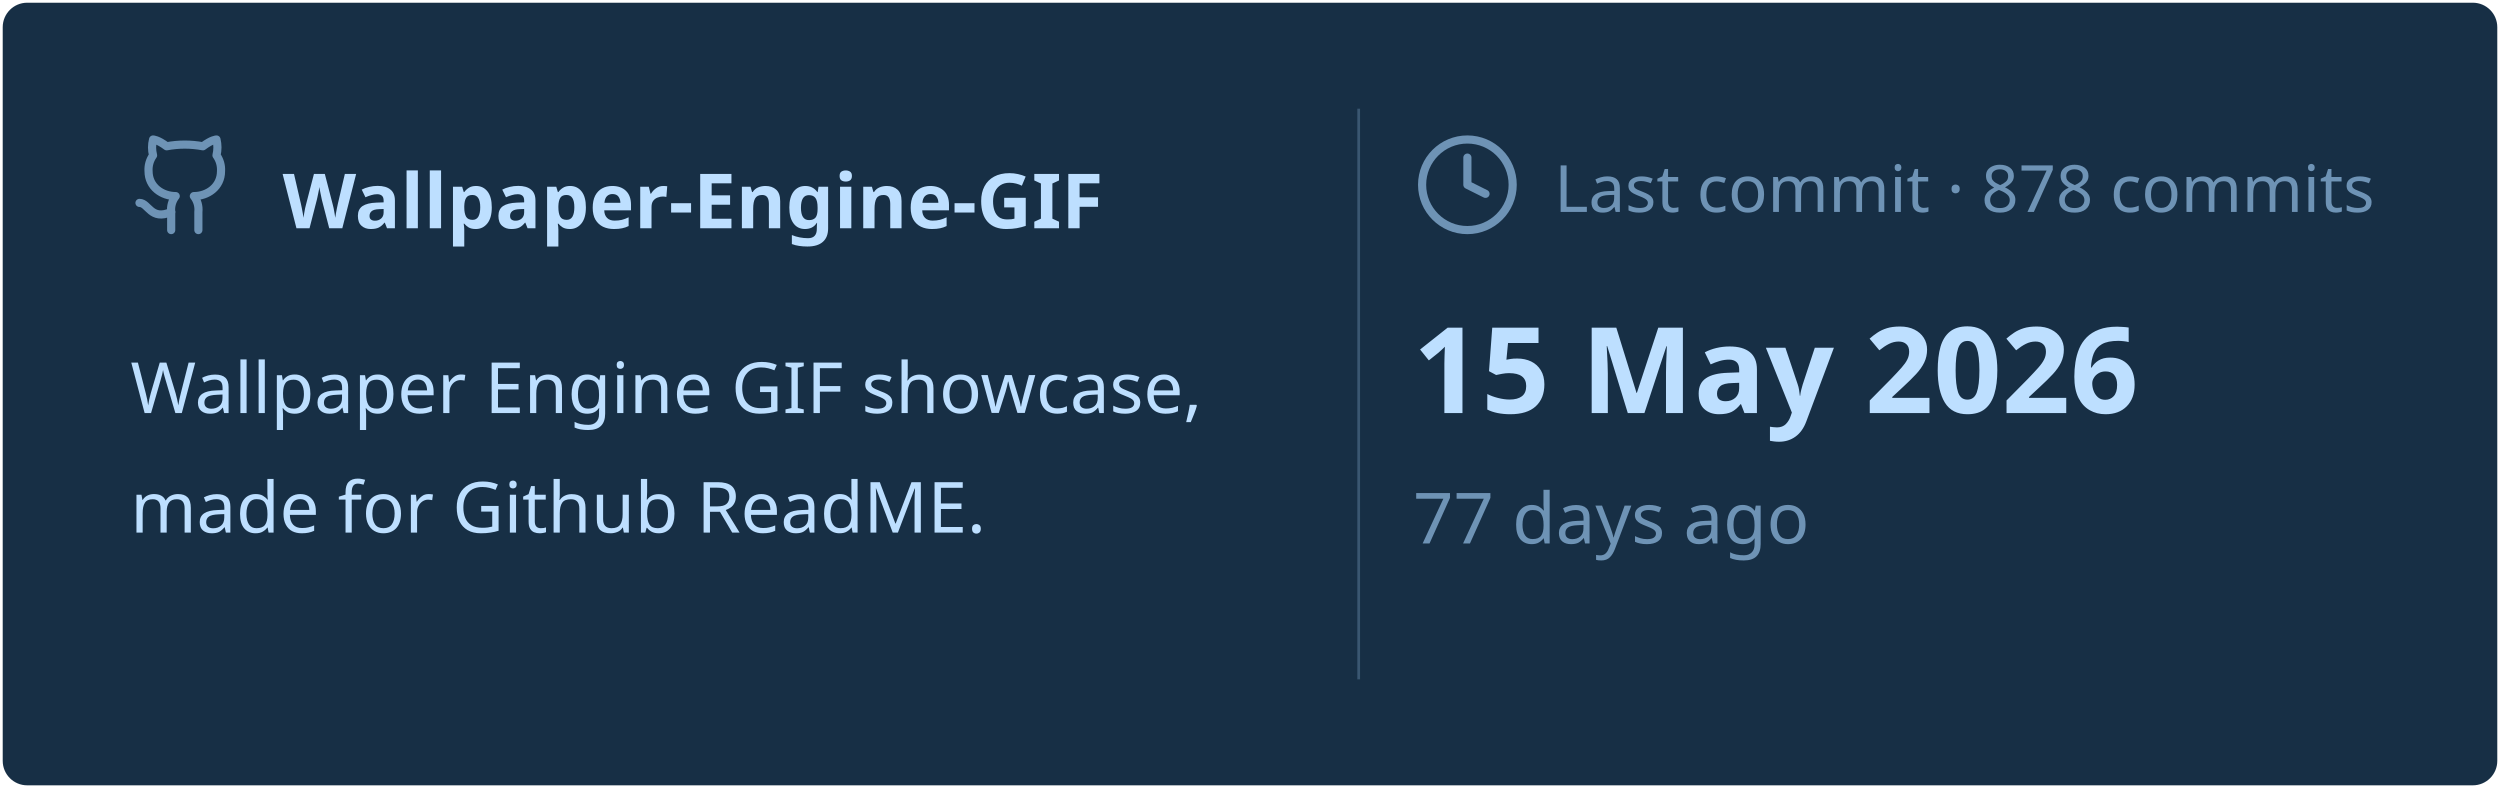
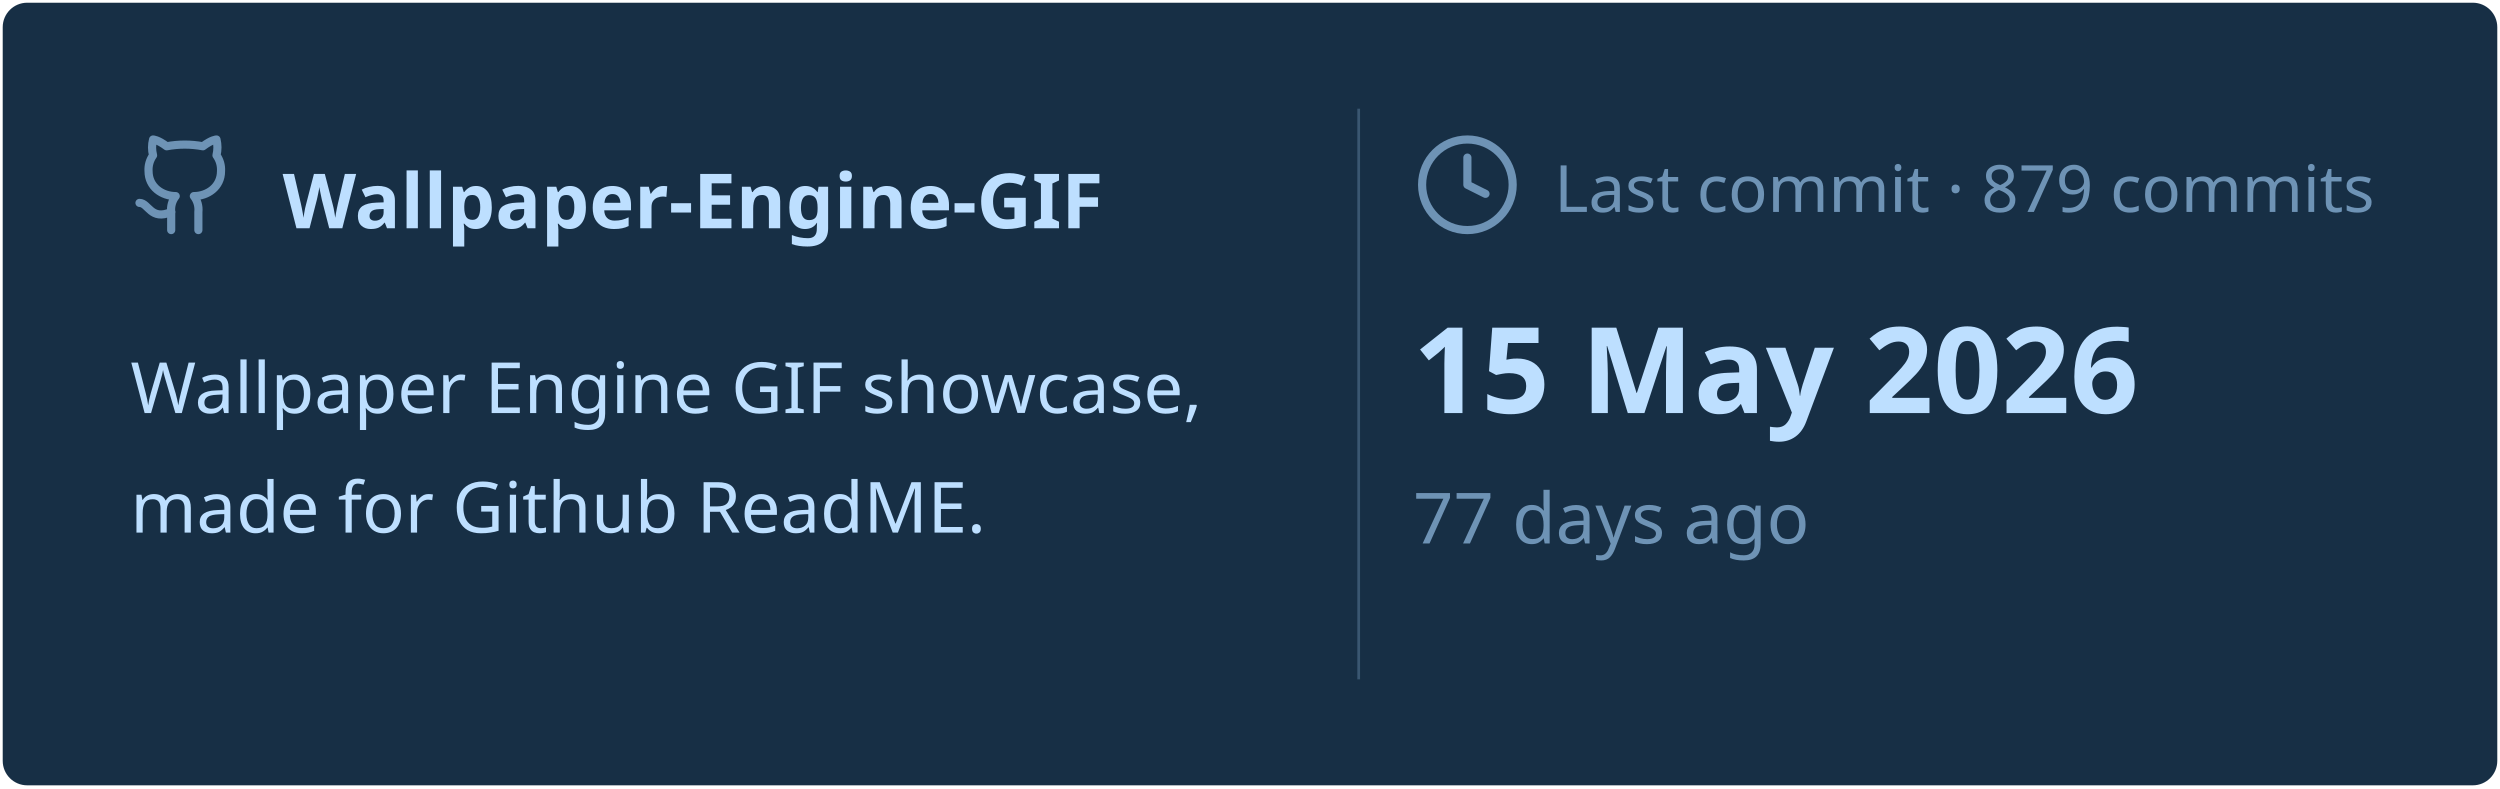
<svg xmlns="http://www.w3.org/2000/svg" viewBox="0 0 460 145" width="460px" height="145px">
  <rect stroke="#000000" stroke-opacity="0" fill="#172F45" rx="4.5" x="0.5" y="0.5" width="459" height="144" />
  <g transform="translate(24, 42)">
    <svg x="0" y="-18" width="20" height="20" viewBox="0 0 24 24" fill="none" stroke="#6E93B5" stroke-width="1.8" stroke-linecap="round" stroke-linejoin="round">
      <path d="M15 22v-4a4.8 4.8 0 0 0-1-3.5c3 0 6-2 6-5.5.08-1.25-.27-2.48-1-3.5.28-1.15.28-2.35 0-3.5 0 0-1 0-3 1.5-2.64-.5-5.36-.5-8 0C6 2 5 2 5 2c-.3 1.15-.3 2.35 0 3.5A5.403 5.403 0 0 0 4 9c0 3.5 3 5.5 6 5.5-.39.49-.68 1.05-.85 1.65-.17.6-.22 1.23-.15 1.85v4" />
      <path d="M9 18c-4.51 2-5-2-7-2" />
    </svg>
    <text x="28" y="0" font-family="&quot;Segoe UI&quot;, Ubuntu, sans-serif" font-size="14" font-weight="700" fill="#BDDFFF">Wallpaper-Engine-GIF</text>
  </g>
  <text x="24" y="76" font-family="&quot;Segoe UI&quot;, Ubuntu, sans-serif" font-size="13" font-weight="400" fill="#BDDFFF">Wallpaper Engine GIF showcase,</text>
  <text x="24" y="98" font-family="&quot;Segoe UI&quot;, Ubuntu, sans-serif" font-size="13" font-weight="400" fill="#BDDFFF">made for Github ReadME.</text>
  <line x1="250" y1="20" x2="250" y2="125" stroke="#6E93B5" stroke-width="0.5" stroke-opacity="0.4" />
  <svg x="260" y="24" width="20" height="20" viewBox="0 0 24 24" fill="none" stroke="#6E93B5" stroke-width="1.8" stroke-linecap="round" stroke-linejoin="round">
    <circle cx="12" cy="12" r="10" />
    <polyline points="12 6 12 12 16 14" />
  </svg>
-   <text x="286" y="39" font-family="&quot;Segoe UI&quot;, Ubuntu, sans-serif" font-size="12" font-weight="400" fill="#6E93B5">Last commit · 878 commits</text>
+   <text x="286" y="39" font-family="&quot;Segoe UI&quot;, Ubuntu, sans-serif" font-size="12" font-weight="400" fill="#6E93B5">Last commit · 879 commits</text>
  <text x="260" y="76" font-family="&quot;Segoe UI&quot;, Ubuntu, sans-serif" font-size="22" font-weight="700" fill="#BDDFFF">15 May 2026</text>
  <text x="260" y="100" font-family="&quot;Segoe UI&quot;, Ubuntu, sans-serif" font-size="13" font-weight="400" fill="#6E93B5">77 days ago</text>
</svg>
